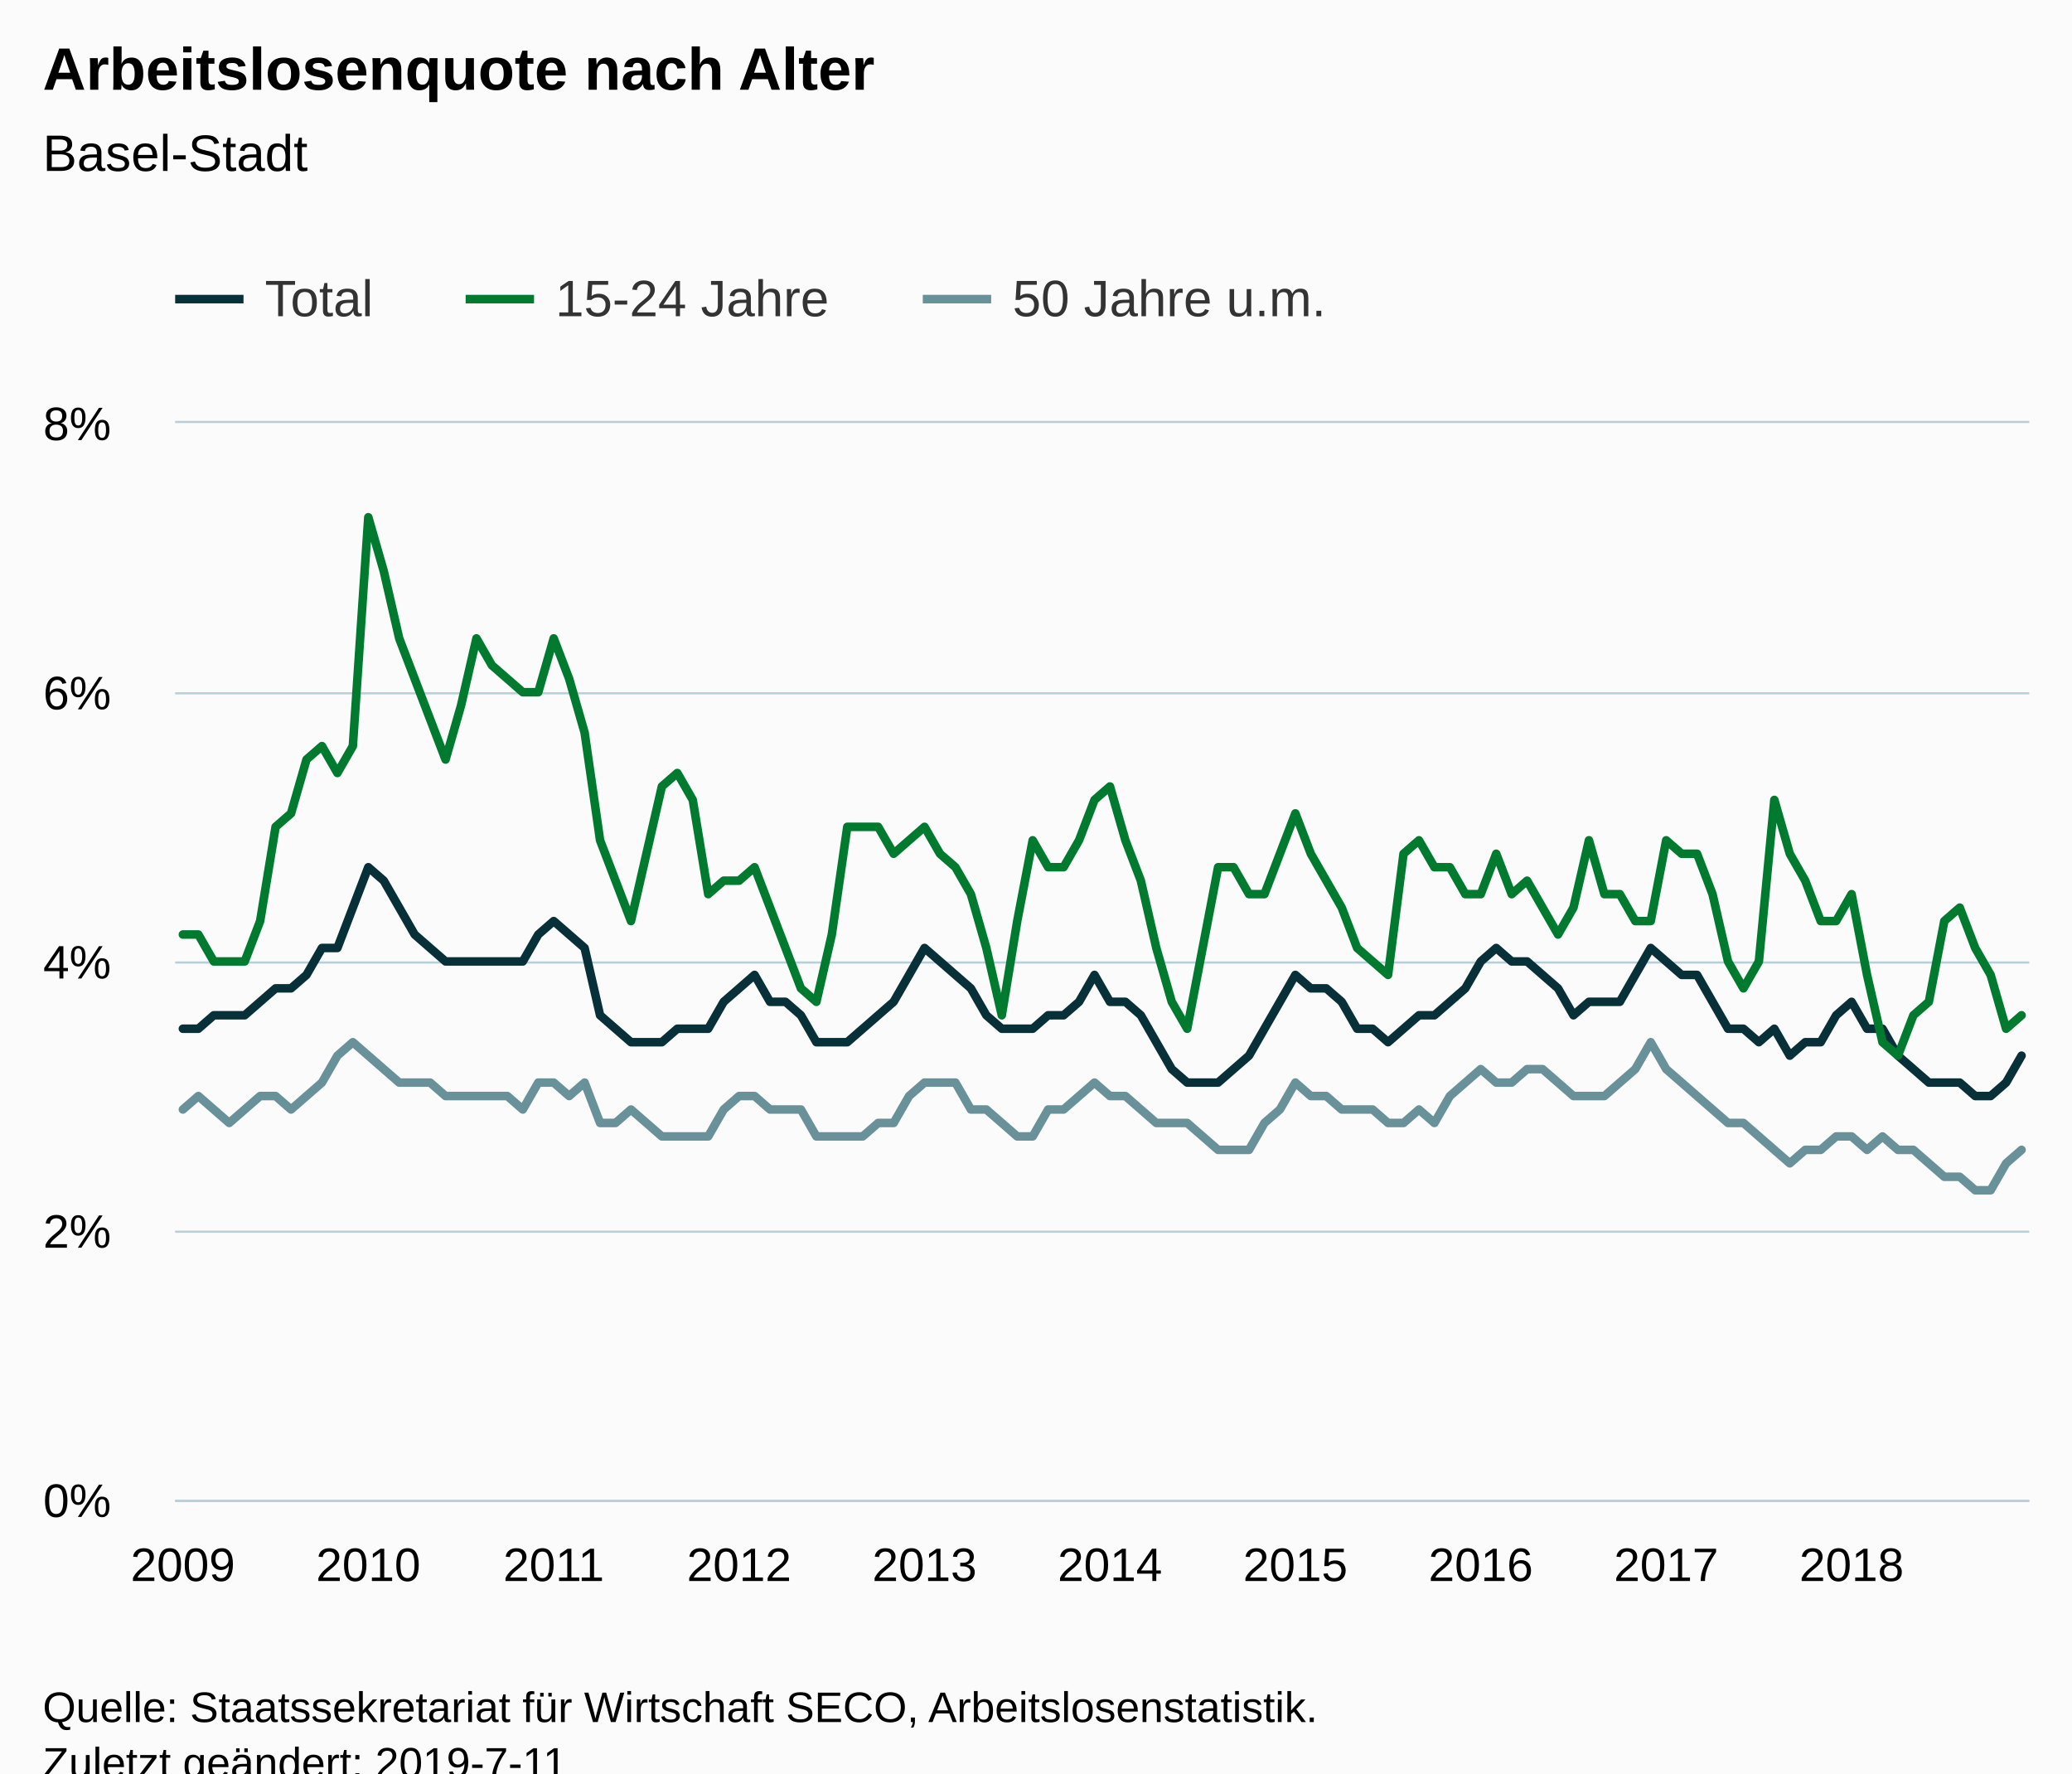
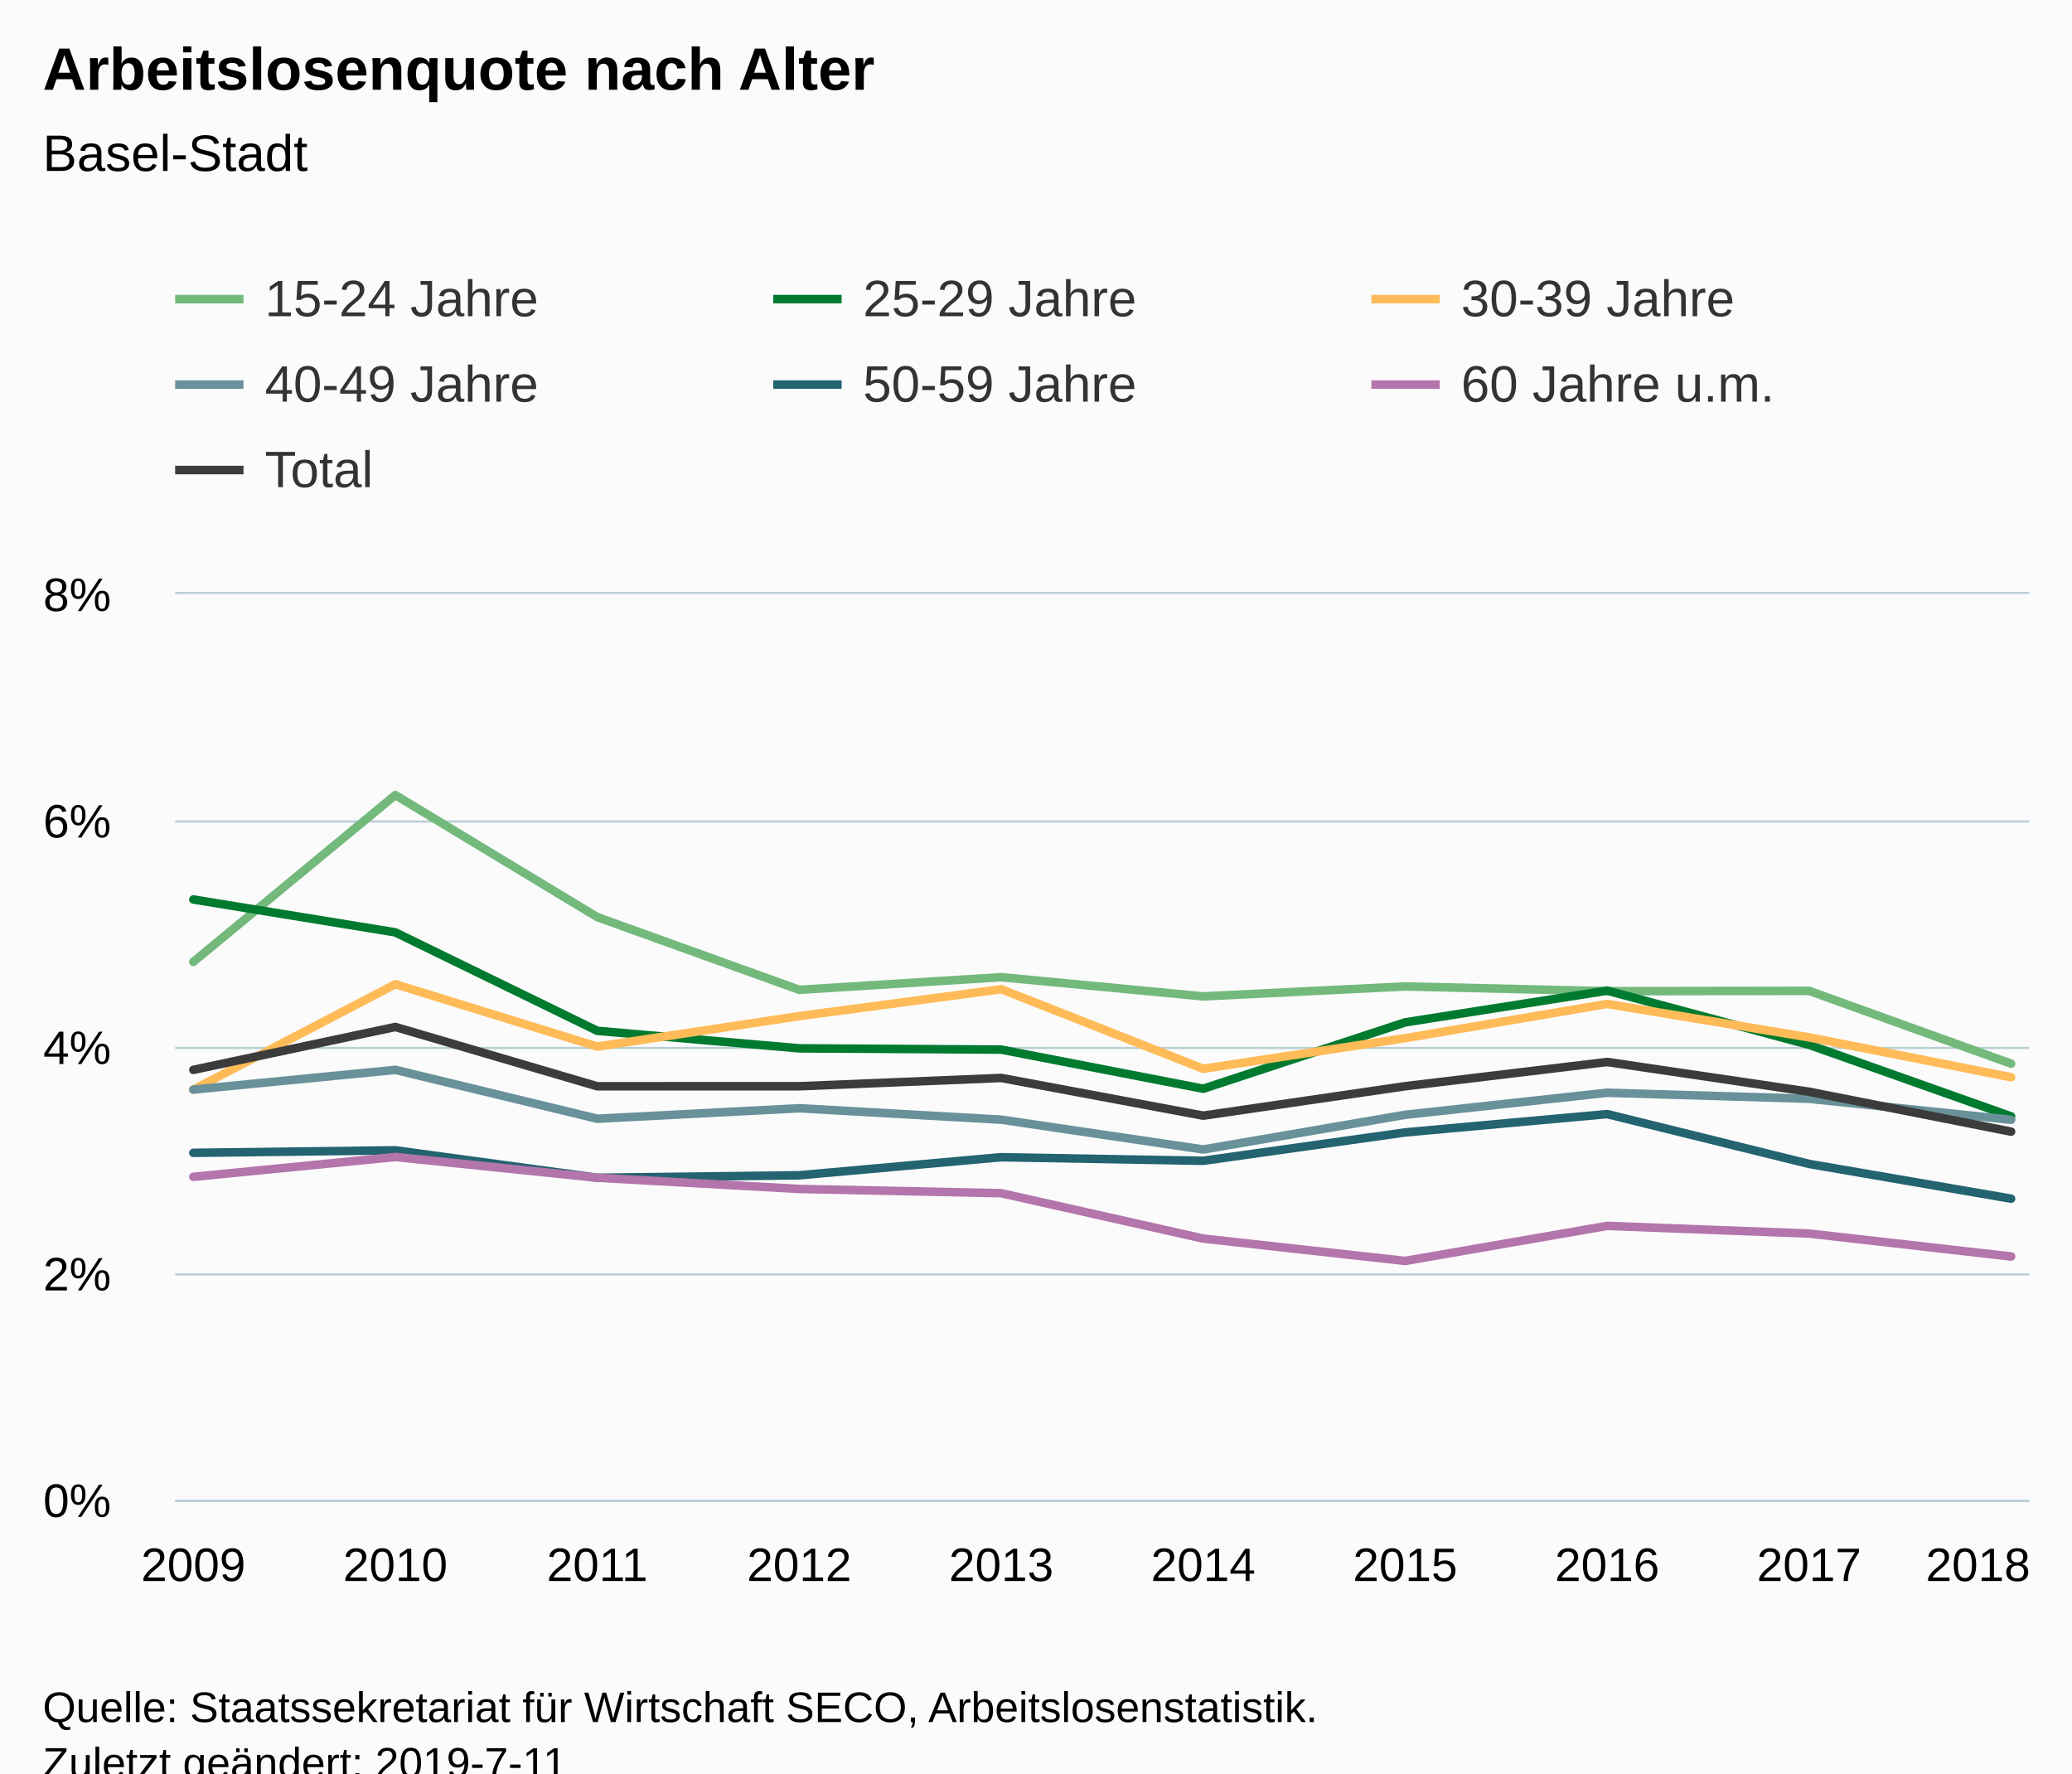
<svg xmlns="http://www.w3.org/2000/svg" version="1.1" class="highcharts-root" style="font-family:Arial;font-size:12px;" viewBox="0 0 485 415">
  <defs>
-     <clipPath id="highcharts-damadkb-6">
-       <rect x="0" y="0" width="434" height="252" fill="none" />
+     <clipPath id="highcharts-rm45lmv-6">
+       <rect x="0" y="0" width="434" height="212" fill="none" />
    </clipPath>
-     <clipPath id="highcharts-damadkb-7">
-       <rect x="0" y="0" width="434" height="252" fill="none" />
+     <clipPath id="highcharts-rm45lmv-7">
+       <rect x="0" y="0" width="434" height="212" fill="none" />
    </clipPath>
  </defs>
  <rect fill="#fbfbfb" class="highcharts-background" x="0" y="0" width="485" height="428" rx="0" ry="0" />
-   <rect fill="none" class="highcharts-plot-background" x="41" y="99" width="434" height="252" />
+   <rect fill="none" class="highcharts-plot-background" x="41" y="139" width="434" height="212" />
  <g class="highcharts-pane-group" data-z-index="0" />
  <g class="highcharts-grid highcharts-xaxis-grid " data-z-index="1">
-     <path fill="none" data-z-index="1" class="highcharts-grid-line" d="M 42.5 99 L 42.5 351" opacity="1" />
-     <path fill="none" data-z-index="1" class="highcharts-grid-line" d="M 85.5 99 L 85.5 351" opacity="1" />
-     <path fill="none" data-z-index="1" class="highcharts-grid-line" d="M 129.5 99 L 129.5 351" opacity="1" />
-     <path fill="none" data-z-index="1" class="highcharts-grid-line" d="M 172.5 99 L 172.5 351" opacity="1" />
-     <path fill="none" data-z-index="1" class="highcharts-grid-line" d="M 215.5 99 L 215.5 351" opacity="1" />
-     <path fill="none" data-z-index="1" class="highcharts-grid-line" d="M 259.5 99 L 259.5 351" opacity="1" />
-     <path fill="none" data-z-index="1" class="highcharts-grid-line" d="M 302.5 99 L 302.5 351" opacity="1" />
-     <path fill="none" data-z-index="1" class="highcharts-grid-line" d="M 346.5 99 L 346.5 351" opacity="1" />
-     <path fill="none" data-z-index="1" class="highcharts-grid-line" d="M 389.5 99 L 389.5 351" opacity="1" />
-     <path fill="none" data-z-index="1" class="highcharts-grid-line" d="M 432.5 99 L 432.5 351" opacity="1" />
+     <path fill="none" data-z-index="1" class="highcharts-grid-line" d="M 44.5 139 L 44.5 351" opacity="1" />
+     <path fill="none" data-z-index="1" class="highcharts-grid-line" d="M 92.5 139 L 92.5 351" opacity="1" />
+     <path fill="none" data-z-index="1" class="highcharts-grid-line" d="M 139.5 139 L 139.5 351" opacity="1" />
+     <path fill="none" data-z-index="1" class="highcharts-grid-line" d="M 186.5 139 L 186.5 351" opacity="1" />
+     <path fill="none" data-z-index="1" class="highcharts-grid-line" d="M 233.5 139 L 233.5 351" opacity="1" />
+     <path fill="none" data-z-index="1" class="highcharts-grid-line" d="M 281.5 139 L 281.5 351" opacity="1" />
+     <path fill="none" data-z-index="1" class="highcharts-grid-line" d="M 328.5 139 L 328.5 351" opacity="1" />
+     <path fill="none" data-z-index="1" class="highcharts-grid-line" d="M 375.5 139 L 375.5 351" opacity="1" />
+     <path fill="none" data-z-index="1" class="highcharts-grid-line" d="M 422.5 139 L 422.5 351" opacity="1" />
+     <path fill="none" data-z-index="1" class="highcharts-grid-line" d="M 470.5 139 L 470.5 351" opacity="1" />
  </g>
  <g class="highcharts-grid highcharts-yaxis-grid " data-z-index="1">
    <path fill="none" stroke="#B9CFD7" stroke-width="0.5" data-z-index="1" class="highcharts-grid-line" d="M 41 351.25 L 475 351.25" opacity="1" />
-     <path fill="none" stroke="#B9CFD7" stroke-width="0.5" data-z-index="1" class="highcharts-grid-line" d="M 41 288.25 L 475 288.25" opacity="1" />
-     <path fill="none" stroke="#B9CFD7" stroke-width="0.5" data-z-index="1" class="highcharts-grid-line" d="M 41 225.25 L 475 225.25" opacity="1" />
-     <path fill="none" stroke="#B9CFD7" stroke-width="0.5" data-z-index="1" class="highcharts-grid-line" d="M 41 162.25 L 475 162.25" opacity="1" />
-     <path fill="none" stroke="#B9CFD7" stroke-width="0.5" data-z-index="1" class="highcharts-grid-line" d="M 41 98.75 L 475 98.75" opacity="1" />
+     <path fill="none" stroke="#B9CFD7" stroke-width="0.5" data-z-index="1" class="highcharts-grid-line" d="M 41 298.25 L 475 298.25" opacity="1" />
+     <path fill="none" stroke="#B9CFD7" stroke-width="0.5" data-z-index="1" class="highcharts-grid-line" d="M 41 245.25 L 475 245.25" opacity="1" />
+     <path fill="none" stroke="#B9CFD7" stroke-width="0.5" data-z-index="1" class="highcharts-grid-line" d="M 41 192.25 L 475 192.25" opacity="1" />
+     <path fill="none" stroke="#B9CFD7" stroke-width="0.5" data-z-index="1" class="highcharts-grid-line" d="M 41 138.75 L 475 138.75" opacity="1" />
  </g>
-   <rect fill="none" class="highcharts-plot-border" data-z-index="1" x="41" y="99" width="434" height="252" />
+   <rect fill="none" class="highcharts-plot-border" data-z-index="1" x="41" y="139" width="434" height="212" />
  <g class="highcharts-axis highcharts-xaxis " data-z-index="2">
    <path fill="none" class="highcharts-axis-line" stroke="#B9CFD7" stroke-width="0.5" data-z-index="7" d="M 41 351.25 L 475 351.25" />
  </g>
  <g class="highcharts-axis highcharts-yaxis " data-z-index="2">
-     <path fill="none" class="highcharts-axis-line" data-z-index="7" d="M 41 99 L 41 351" />
+     <path fill="none" class="highcharts-axis-line" data-z-index="7" d="M 41 139 L 41 351" />
  </g>
  <g class="highcharts-series-group" data-z-index="3">
-     <g data-z-index="0.1" class="highcharts-series highcharts-series-0 highcharts-line-series " transform="translate(41,99) scale(1 1)" clip-path="url(#highcharts-damadkb-7)">
-       <path fill="none" d="M 1.808 141.75 L 5.425 141.75 L 9.042 138.6 L 12.658 138.6 L 16.275 138.6 L 19.892 135.45 L 23.508 132.3 L 27.125 132.3 L 30.742 129.15 L 34.358 122.85 L 37.975 122.85 L 41.592 113.4 L 45.208 103.95 L 48.825 107.1 L 52.442 113.4 L 56.058 119.7 L 59.675 122.85 L 63.292 126 L 66.908 126 L 70.525 126 L 74.142 126 L 77.758 126 L 81.375 126 L 84.992 119.7 L 88.608 116.55 L 92.225 119.7 L 95.842 122.85 L 99.458 138.6 L 103.075 141.75 L 106.692 144.9 L 110.308 144.9 L 113.925 144.9 L 117.542 141.75 L 121.158 141.75 L 124.775 141.75 L 128.392 135.45 L 132.008 132.3 L 135.625 129.15 L 139.242 135.45 L 142.858 135.45 L 146.475 138.6 L 150.092 144.9 L 153.708 144.9 L 157.325 144.9 L 160.942 141.75 L 164.558 138.6 L 168.175 135.45 L 171.792 129.15 L 175.408 122.85 L 179.025 126 L 182.642 129.15 L 186.258 132.3 L 189.875 138.6 L 193.492 141.75 L 197.108 141.75 L 200.725 141.75 L 204.342 138.6 L 207.958 138.6 L 211.575 135.45 L 215.192 129.15 L 218.808 135.45 L 222.425 135.45 L 226.042 138.6 L 229.658 144.9 L 233.275 151.2 L 236.892 154.35 L 240.508 154.35 L 244.125 154.35 L 247.742 151.2 L 251.358 148.05 L 254.975 141.75 L 258.592 135.45 L 262.208 129.15 L 265.825 132.3 L 269.442 132.3 L 273.058 135.45 L 276.675 141.75 L 280.292 141.75 L 283.908 144.9 L 287.525 141.75 L 291.142 138.6 L 294.758 138.6 L 298.375 135.45 L 301.992 132.3 L 305.608 126 L 309.225 122.85 L 312.842 126 L 316.458 126 L 320.075 129.15 L 323.692 132.3 L 327.308 138.6 L 330.925 135.45 L 334.542 135.45 L 338.158 135.45 L 341.775 129.15 L 345.392 122.85 L 349.008 126 L 352.625 129.15 L 356.242 129.15 L 359.858 135.45 L 363.475 141.75 L 367.092 141.75 L 370.708 144.9 L 374.325 141.75 L 377.942 148.05 L 381.558 144.9 L 385.175 144.9 L 388.792 138.6 L 392.408 135.45 L 396.025 141.75 L 399.642 141.75 L 403.258 148.05 L 406.875 151.2 L 410.492 154.35 L 414.108 154.35 L 417.725 154.35 L 421.342 157.5 L 424.958 157.5 L 428.575 154.35 L 432.192 148.05" class="highcharts-graph" data-z-index="1" stroke="#083038" stroke-width="2" stroke-linejoin="round" stroke-linecap="round" />
+     <g data-z-index="0.1" class="highcharts-series highcharts-series-0 highcharts-line-series " transform="translate(41,139) scale(1 1)" clip-path="url(#highcharts-rm45lmv-7)">
+       <path fill="none" d="M 4.255 86.101 L 51.532 47.064 L 98.808 75.626 L 146.085 92.639 L 193.362 89.687 L 240.638 94.178 L 287.915 91.854 L 335.192 92.957 L 382.468 92.885 L 429.745 109.927" class="highcharts-graph" data-z-index="1" stroke="#73B97C" stroke-width="2" stroke-linejoin="round" stroke-linecap="round" />
    </g>
-     <g data-z-index="0.1" class="highcharts-markers highcharts-series-0 highcharts-line-series " transform="translate(41,99) scale(1 1)" clip-path="none" />
-     <g data-z-index="0.1" class="highcharts-series highcharts-series-1 highcharts-line-series " transform="translate(41,99) scale(1 1)" clip-path="url(#highcharts-damadkb-7)">
-       <path fill="none" d="M 1.808 119.7 L 5.425 119.7 L 9.042 126 L 12.658 126 L 16.275 126 L 19.892 116.55 L 23.508 94.5 L 27.125 91.35 L 30.742 78.75 L 34.358 75.6 L 37.975 81.9 L 41.592 75.6 L 45.208 22.05 L 48.825 34.65 L 52.442 50.4 L 56.058 59.85 L 59.675 69.3 L 63.292 78.75 L 66.908 66.15 L 70.525 50.4 L 74.142 56.7 L 77.758 59.85 L 81.375 63 L 84.992 63 L 88.608 50.4 L 92.225 59.85 L 95.842 72.45 L 99.458 97.65 L 103.075 107.1 L 106.692 116.55 L 110.308 100.8 L 113.925 85.05 L 117.542 81.9 L 121.158 88.2 L 124.775 110.25 L 128.392 107.1 L 132.008 107.1 L 135.625 103.95 L 139.242 113.4 L 142.858 122.85 L 146.475 132.3 L 150.092 135.45 L 153.708 119.7 L 157.325 94.5 L 160.942 94.5 L 164.558 94.5 L 168.175 100.8 L 171.792 97.65 L 175.408 94.5 L 179.025 100.8 L 182.642 103.95 L 186.258 110.25 L 189.875 122.85 L 193.492 138.6 L 197.108 116.55 L 200.725 97.65 L 204.342 103.95 L 207.958 103.95 L 211.575 97.65 L 215.192 88.2 L 218.808 85.05 L 222.425 97.65 L 226.042 107.1 L 229.658 122.85 L 233.275 135.45 L 236.892 141.75 L 240.508 122.85 L 244.125 103.95 L 247.742 103.95 L 251.358 110.25 L 254.975 110.25 L 258.592 100.8 L 262.208 91.35 L 265.825 100.8 L 269.442 107.1 L 273.058 113.4 L 276.675 122.85 L 280.292 126 L 283.908 129.15 L 287.525 100.8 L 291.142 97.65 L 294.758 103.95 L 298.375 103.95 L 301.992 110.25 L 305.608 110.25 L 309.225 100.8 L 312.842 110.25 L 316.458 107.1 L 320.075 113.4 L 323.692 119.7 L 327.308 113.4 L 330.925 97.65 L 334.542 110.25 L 338.158 110.25 L 341.775 116.55 L 345.392 116.55 L 349.008 97.65 L 352.625 100.8 L 356.242 100.8 L 359.858 110.25 L 363.475 126 L 367.092 132.3 L 370.708 126 L 374.325 88.2 L 377.942 100.8 L 381.558 107.1 L 385.175 116.55 L 388.792 116.55 L 392.408 110.25 L 396.025 129.15 L 399.642 144.9 L 403.258 148.05 L 406.875 138.6 L 410.492 135.45 L 414.108 116.55 L 417.725 113.4 L 421.342 122.85 L 424.958 129.15 L 428.575 141.75 L 432.192 138.6" class="highcharts-graph" data-z-index="1" stroke="#007A2F" stroke-width="2" stroke-linejoin="round" stroke-linecap="round" />
+     <g data-z-index="0.1" class="highcharts-markers highcharts-series-0 highcharts-line-series " transform="translate(41,139) scale(1 1)" clip-path="none" />
+     <g data-z-index="0.1" class="highcharts-series highcharts-series-1 highcharts-line-series " transform="translate(41,139) scale(1 1)" clip-path="url(#highcharts-rm45lmv-7)">
+       <path fill="none" d="M 4.255 71.5 L 51.532 79.198 L 98.808 102.24 L 146.085 106.339 L 193.362 106.633 L 240.638 115.792 L 287.915 100.255 L 335.192 92.837 L 382.468 105.512 L 429.745 122.26" class="highcharts-graph" data-z-index="1" stroke="#007A2F " stroke-width="2" stroke-linejoin="round" stroke-linecap="round" />
    </g>
-     <g data-z-index="0.1" class="highcharts-markers highcharts-series-1 highcharts-line-series " transform="translate(41,99) scale(1 1)" clip-path="none" />
-     <g data-z-index="0.1" class="highcharts-series highcharts-series-2 highcharts-line-series " transform="translate(41,99) scale(1 1)" clip-path="url(#highcharts-damadkb-7)">
-       <path fill="none" d="M 1.808 160.65 L 5.425 157.5 L 9.042 160.65 L 12.658 163.8 L 16.275 160.65 L 19.892 157.5 L 23.508 157.5 L 27.125 160.65 L 30.742 157.5 L 34.358 154.35 L 37.975 148.05 L 41.592 144.9 L 45.208 148.05 L 48.825 151.2 L 52.442 154.35 L 56.058 154.35 L 59.675 154.35 L 63.292 157.5 L 66.908 157.5 L 70.525 157.5 L 74.142 157.5 L 77.758 157.5 L 81.375 160.65 L 84.992 154.35 L 88.608 154.35 L 92.225 157.5 L 95.842 154.35 L 99.458 163.8 L 103.075 163.8 L 106.692 160.65 L 110.308 163.8 L 113.925 166.95 L 117.542 166.95 L 121.158 166.95 L 124.775 166.95 L 128.392 160.65 L 132.008 157.5 L 135.625 157.5 L 139.242 160.65 L 142.858 160.65 L 146.475 160.65 L 150.092 166.95 L 153.708 166.95 L 157.325 166.95 L 160.942 166.95 L 164.558 163.8 L 168.175 163.8 L 171.792 157.5 L 175.408 154.35 L 179.025 154.35 L 182.642 154.35 L 186.258 160.65 L 189.875 160.65 L 193.492 163.8 L 197.108 166.95 L 200.725 166.95 L 204.342 160.65 L 207.958 160.65 L 211.575 157.5 L 215.192 154.35 L 218.808 157.5 L 222.425 157.5 L 226.042 160.65 L 229.658 163.8 L 233.275 163.8 L 236.892 163.8 L 240.508 166.95 L 244.125 170.1 L 247.742 170.1 L 251.358 170.1 L 254.975 163.8 L 258.592 160.65 L 262.208 154.35 L 265.825 157.5 L 269.442 157.5 L 273.058 160.65 L 276.675 160.65 L 280.292 160.65 L 283.908 163.8 L 287.525 163.8 L 291.142 160.65 L 294.758 163.8 L 298.375 157.5 L 301.992 154.35 L 305.608 151.2 L 309.225 154.35 L 312.842 154.35 L 316.458 151.2 L 320.075 151.2 L 323.692 154.35 L 327.308 157.5 L 330.925 157.5 L 334.542 157.5 L 338.158 154.35 L 341.775 151.2 L 345.392 144.9 L 349.008 151.2 L 352.625 154.35 L 356.242 157.5 L 359.858 160.65 L 363.475 163.8 L 367.092 163.8 L 370.708 166.95 L 374.325 170.1 L 377.942 173.25 L 381.558 170.1 L 385.175 170.1 L 388.792 166.95 L 392.408 166.95 L 396.025 170.1 L 399.642 166.95 L 403.258 170.1 L 406.875 170.1 L 410.492 173.25 L 414.108 176.4 L 417.725 176.4 L 421.342 179.55 L 424.958 179.55 L 428.575 173.25 L 432.192 170.1" class="highcharts-graph" data-z-index="1" stroke="#689199" stroke-width="2" stroke-linejoin="round" stroke-linecap="round" />
+     <g data-z-index="0.1" class="highcharts-markers highcharts-series-1 highcharts-line-series " transform="translate(41,139) scale(1 1)" clip-path="none" />
+     <g data-z-index="0.1" class="highcharts-series highcharts-series-2 highcharts-line-series " transform="translate(41,139) scale(1 1)" clip-path="url(#highcharts-rm45lmv-7)">
+       <path fill="none" d="M 4.255 116.009 L 51.532 91.33 L 98.808 105.928 L 146.085 98.795 L 193.362 92.501 L 240.638 111.12 L 287.915 103.957 L 335.192 95.946 L 382.468 103.766 L 429.745 113.097" class="highcharts-graph" data-z-index="1" stroke="#FFBB58" stroke-width="2" stroke-linejoin="round" stroke-linecap="round" />
    </g>
-     <g data-z-index="0.1" class="highcharts-markers highcharts-series-2 highcharts-line-series " transform="translate(41,99) scale(1 1)" clip-path="none" />
+     <g data-z-index="0.1" class="highcharts-markers highcharts-series-2 highcharts-line-series " transform="translate(41,139) scale(1 1)" clip-path="none" />
+     <g data-z-index="0.1" class="highcharts-series highcharts-series-3 highcharts-line-series " transform="translate(41,139) scale(1 1)" clip-path="url(#highcharts-rm45lmv-7)">
+       <path fill="none" d="M 4.255 115.991 L 51.532 111.374 L 98.808 122.812 L 146.085 120.36 L 193.362 123.032 L 240.638 130.006 L 287.915 121.889 L 335.192 116.727 L 382.468 118.14 L 429.745 123.058" class="highcharts-graph" data-z-index="1" stroke="#689199" stroke-width="2" stroke-linejoin="round" stroke-linecap="round" />
+     </g>
+     <g data-z-index="0.1" class="highcharts-markers highcharts-series-3 highcharts-line-series " transform="translate(41,139) scale(1 1)" clip-path="none" />
+     <g data-z-index="0.1" class="highcharts-series highcharts-series-4 highcharts-line-series " transform="translate(41,139) scale(1 1)" clip-path="url(#highcharts-rm45lmv-7)">
+       <path fill="none" d="M 4.255 130.793 L 51.532 130.202 L 98.808 136.626 L 146.085 136.048 L 193.362 131.816 L 240.638 132.656 L 287.915 126.013 L 335.192 121.725 L 382.468 133.388 L 429.745 141.518" class="highcharts-graph" data-z-index="1" stroke="#246370" stroke-width="2" stroke-linejoin="round" stroke-linecap="round" />
+     </g>
+     <g data-z-index="0.1" class="highcharts-markers highcharts-series-4 highcharts-line-series " transform="translate(41,139) scale(1 1)" clip-path="none" />
+     <g data-z-index="0.1" class="highcharts-series highcharts-series-5 highcharts-line-series " transform="translate(41,139) scale(1 1)" clip-path="url(#highcharts-rm45lmv-7)">
+       <path fill="none" d="M 4.255 136.411 L 51.532 131.763 L 98.808 136.623 L 146.085 139.242 L 193.362 140.238 L 240.638 150.859 L 287.915 156.09 L 335.192 147.889 L 382.468 149.683 L 429.745 155.049" class="highcharts-graph" data-z-index="1" stroke="#B375AB" stroke-width="2" stroke-linejoin="round" stroke-linecap="round" />
+     </g>
+     <g data-z-index="0.1" class="highcharts-markers highcharts-series-5 highcharts-line-series " transform="translate(41,139) scale(1 1)" clip-path="none" />
+     <g data-z-index="0.1" class="highcharts-series highcharts-series-6 highcharts-line-series " transform="translate(41,139) scale(1 1)" clip-path="url(#highcharts-rm45lmv-7)">
+       <path fill="none" d="M 4.255 111.377 L 51.532 101.333 L 98.808 115.219 L 146.085 115.209 L 193.362 113.266 L 240.638 122.093 L 287.915 115.203 L 335.192 109.53 L 382.468 116.499 L 429.745 125.833" class="highcharts-graph" data-z-index="1" stroke="#3C3C3C" stroke-width="2" stroke-linejoin="round" stroke-linecap="round" />
+     </g>
+     <g data-z-index="0.1" class="highcharts-markers highcharts-series-6 highcharts-line-series " transform="translate(41,139) scale(1 1)" clip-path="none" />
  </g>
  <text x="10" text-anchor="start" class="highcharts-title" data-z-index="4" style="color:#000000;font-size:14px;font-weight:bold;fill:#000000;" y="21">
    <tspan>Arbeitslosenquote nach Alter</tspan>
  </text>
  <text x="10" text-anchor="start" class="highcharts-subtitle" data-z-index="4" style="color:#000000;font-size:12px;font-weight:normal;font-family:Arial;fill:#000000;" y="40">
    <tspan>Basel-Stadt</tspan>
  </text>
  <g class="highcharts-legend" data-z-index="7" transform="translate(33,56)">
-     <rect fill="none" class="highcharts-legend-box" rx="0" ry="0" x="0" y="0" width="287" height="31" visibility="visible" />
+     <rect fill="none" class="highcharts-legend-box" rx="0" ry="0" x="0" y="0" width="416" height="71" visibility="visible" />
    <g data-z-index="1">
      <g>
        <g class="highcharts-legend-item highcharts-line-series highcharts-color-undefined highcharts-series-0" data-z-index="1" transform="translate(8,3)">
-           <path fill="none" d="M 0 11 L 16 11" class="highcharts-graph" stroke="#083038" stroke-width="2" />
+           <path fill="none" d="M 0 11 L 16 11" class="highcharts-graph" stroke="#73B97C" stroke-width="2" />
          <text x="21" style="color:#333333;font-size:12px;font-weight:normal;cursor:pointer;fill:#333333;" text-anchor="start" data-z-index="2" y="15">
-             <tspan>Total</tspan>
-           </text>
-         </g>
-         <g class="highcharts-legend-item highcharts-line-series highcharts-color-undefined highcharts-series-1" data-z-index="1" transform="translate(76,3)">
-           <path fill="none" d="M 0 11 L 16 11" class="highcharts-graph" stroke="#007A2F" stroke-width="2" />
-           <text x="21" y="15" style="color:#333333;font-size:12px;font-weight:normal;cursor:pointer;fill:#333333;" text-anchor="start" data-z-index="2">
            <tspan>15-24 Jahre</tspan>
          </text>
        </g>
-         <g class="highcharts-legend-item highcharts-line-series highcharts-color-undefined highcharts-series-2" data-z-index="1" transform="translate(183,3)">
+         <g class="highcharts-legend-item highcharts-line-series highcharts-color-undefined highcharts-series-1" data-z-index="1" transform="translate(148,3)">
+           <path fill="none" d="M 0 11 L 16 11" class="highcharts-graph" stroke="#007A2F " stroke-width="2" />
+           <text x="21" y="15" style="color:#333333;font-size:12px;font-weight:normal;cursor:pointer;fill:#333333;" text-anchor="start" data-z-index="2">
+             <tspan>25-29 Jahre</tspan>
+           </text>
+         </g>
+         <g class="highcharts-legend-item highcharts-line-series highcharts-color-undefined highcharts-series-2" data-z-index="1" transform="translate(288,3)">
+           <path fill="none" d="M 0 11 L 16 11" class="highcharts-graph" stroke="#FFBB58" stroke-width="2" />
+           <text x="21" y="15" style="color:#333333;font-size:12px;font-weight:normal;cursor:pointer;fill:#333333;" text-anchor="start" data-z-index="2">
+             <tspan>30-39 Jahre</tspan>
+           </text>
+         </g>
+         <g class="highcharts-legend-item highcharts-line-series highcharts-color-undefined highcharts-series-3" data-z-index="1" transform="translate(8,23)">
          <path fill="none" d="M 0 11 L 16 11" class="highcharts-graph" stroke="#689199" stroke-width="2" />
          <text x="21" y="15" style="color:#333333;font-size:12px;font-weight:normal;cursor:pointer;fill:#333333;" text-anchor="start" data-z-index="2">
-             <tspan>50 Jahre u.m.</tspan>
+             <tspan>40-49 Jahre</tspan>
+           </text>
+         </g>
+         <g class="highcharts-legend-item highcharts-line-series highcharts-color-undefined highcharts-series-4" data-z-index="1" transform="translate(148,23)">
+           <path fill="none" d="M 0 11 L 16 11" class="highcharts-graph" stroke="#246370" stroke-width="2" />
+           <text x="21" y="15" style="color:#333333;font-size:12px;font-weight:normal;cursor:pointer;fill:#333333;" text-anchor="start" data-z-index="2">
+             <tspan>50-59 Jahre</tspan>
+           </text>
+         </g>
+         <g class="highcharts-legend-item highcharts-line-series highcharts-color-undefined highcharts-series-5" data-z-index="1" transform="translate(288,23)">
+           <path fill="none" d="M 0 11 L 16 11" class="highcharts-graph" stroke="#B375AB" stroke-width="2" />
+           <text x="21" y="15" style="color:#333333;font-size:12px;font-weight:normal;cursor:pointer;fill:#333333;" text-anchor="start" data-z-index="2">
+             <tspan>60 Jahre u.m.</tspan>
+           </text>
+         </g>
+         <g class="highcharts-legend-item highcharts-line-series highcharts-color-undefined highcharts-series-6" data-z-index="1" transform="translate(8,43)">
+           <path fill="none" d="M 0 11 L 16 11" class="highcharts-graph" stroke="#3C3C3C" stroke-width="2" />
+           <text x="21" y="15" style="color:#333333;font-size:12px;font-weight:normal;cursor:pointer;fill:#333333;" text-anchor="start" data-z-index="2">
+             <tspan>Total</tspan>
          </text>
        </g>
      </g>
    </g>
  </g>
  <g class="highcharts-axis-labels highcharts-xaxis-labels " data-z-index="7">
-     <text x="42.808" style="color:#000000;cursor:default;font-size:11px;fill:#000000;" text-anchor="middle" transform="translate(0,0)" y="370" opacity="1">2009</text>
-     <text x="86.208" style="color:#000000;cursor:default;font-size:11px;fill:#000000;" text-anchor="middle" transform="translate(0,0)" y="370" opacity="1">2010</text>
-     <text x="129.608" style="color:#000000;cursor:default;font-size:11px;fill:#000000;" text-anchor="middle" transform="translate(0,0)" y="370" opacity="1">2011</text>
-     <text x="173.008" style="color:#000000;cursor:default;font-size:11px;fill:#000000;" text-anchor="middle" transform="translate(0,0)" y="370" opacity="1">2012</text>
-     <text x="216.408" style="color:#000000;cursor:default;font-size:11px;fill:#000000;" text-anchor="middle" transform="translate(0,0)" y="370" opacity="1">2013</text>
-     <text x="259.808" style="color:#000000;cursor:default;font-size:11px;fill:#000000;" text-anchor="middle" transform="translate(0,0)" y="370" opacity="1">2014</text>
-     <text x="303.208" style="color:#000000;cursor:default;font-size:11px;fill:#000000;" text-anchor="middle" transform="translate(0,0)" y="370" opacity="1">2015</text>
-     <text x="346.608" style="color:#000000;cursor:default;font-size:11px;fill:#000000;" text-anchor="middle" transform="translate(0,0)" y="370" opacity="1">2016</text>
-     <text x="390.008" style="color:#000000;cursor:default;font-size:11px;fill:#000000;" text-anchor="middle" transform="translate(0,0)" y="370" opacity="1">2017</text>
-     <text x="433.408" style="color:#000000;cursor:default;font-size:11px;fill:#000000;" text-anchor="middle" transform="translate(0,0)" y="370" opacity="1">2018</text>
+     <text x="45.255" style="color:#000000;cursor:default;font-size:11px;fill:#000000;" text-anchor="middle" transform="translate(0,0)" y="370" opacity="1">2009</text>
+     <text x="92.532" style="color:#000000;cursor:default;font-size:11px;fill:#000000;" text-anchor="middle" transform="translate(0,0)" y="370" opacity="1">2010</text>
+     <text x="139.808" style="color:#000000;cursor:default;font-size:11px;fill:#000000;" text-anchor="middle" transform="translate(0,0)" y="370" opacity="1">2011</text>
+     <text x="187.085" style="color:#000000;cursor:default;font-size:11px;fill:#000000;" text-anchor="middle" transform="translate(0,0)" y="370" opacity="1">2012</text>
+     <text x="234.362" style="color:#000000;cursor:default;font-size:11px;fill:#000000;" text-anchor="middle" transform="translate(0,0)" y="370" opacity="1">2013</text>
+     <text x="281.638" style="color:#000000;cursor:default;font-size:11px;fill:#000000;" text-anchor="middle" transform="translate(0,0)" y="370" opacity="1">2014</text>
+     <text x="328.915" style="color:#000000;cursor:default;font-size:11px;fill:#000000;" text-anchor="middle" transform="translate(0,0)" y="370" opacity="1">2015</text>
+     <text x="376.192" style="color:#000000;cursor:default;font-size:11px;fill:#000000;" text-anchor="middle" transform="translate(0,0)" y="370" opacity="1">2016</text>
+     <text x="423.468" style="color:#000000;cursor:default;font-size:11px;fill:#000000;" text-anchor="middle" transform="translate(0,0)" y="370" opacity="1">2017</text>
+     <text x="463" style="color:#000000;cursor:default;font-size:11px;fill:#000000;" text-anchor="middle" transform="translate(0,0)" y="370" opacity="1">2018</text>
  </g>
  <g class="highcharts-axis-labels highcharts-yaxis-labels " data-z-index="7">
    <text x="26" style="color:#000000;cursor:default;font-size:11px;fill:#000000;" text-anchor="end" transform="translate(0,0)" y="355" opacity="1">0%</text>
-     <text x="26" style="color:#000000;cursor:default;font-size:11px;fill:#000000;" text-anchor="end" transform="translate(0,0)" y="292" opacity="1">2%</text>
-     <text x="26" style="color:#000000;cursor:default;font-size:11px;fill:#000000;" text-anchor="end" transform="translate(0,0)" y="229" opacity="1">4%</text>
-     <text x="26" style="color:#000000;cursor:default;font-size:11px;fill:#000000;" text-anchor="end" transform="translate(0,0)" y="166" opacity="1">6%</text>
-     <text x="26" style="color:#000000;cursor:default;font-size:11px;fill:#000000;" text-anchor="end" transform="translate(0,0)" y="103" opacity="1">8%</text>
+     <text x="26" style="color:#000000;cursor:default;font-size:11px;fill:#000000;" text-anchor="end" transform="translate(0,0)" y="302" opacity="1">2%</text>
+     <text x="26" style="color:#000000;cursor:default;font-size:11px;fill:#000000;" text-anchor="end" transform="translate(0,0)" y="249" opacity="1">4%</text>
+     <text x="26" style="color:#000000;cursor:default;font-size:11px;fill:#000000;" text-anchor="end" transform="translate(0,0)" y="196" opacity="1">6%</text>
+     <text x="26" style="color:#000000;cursor:default;font-size:11px;fill:#000000;" text-anchor="end" transform="translate(0,0)" y="143" opacity="1">8%</text>
  </g>
  <text x="10" class="highcharts-credits" text-anchor="start" data-z-index="8" style="cursor:default;color:#000000;font-size:10px;fill:#000000;" y="403">
    <tspan>Quelle: Staatssekretariat für Wirtschaft SECO, Arbeitslosenstatistik.</tspan>
    <tspan x="10" dy="13">Zuletzt geändert: 2019-7-11</tspan>
  </text>
</svg>
